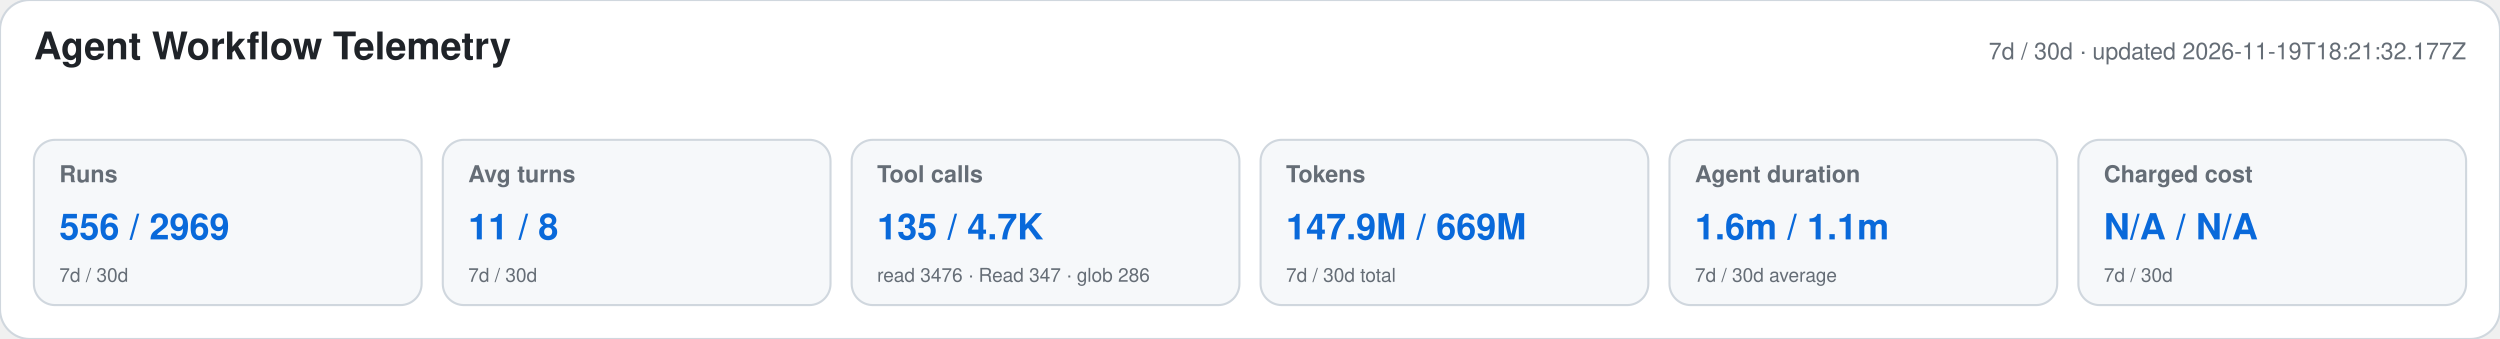
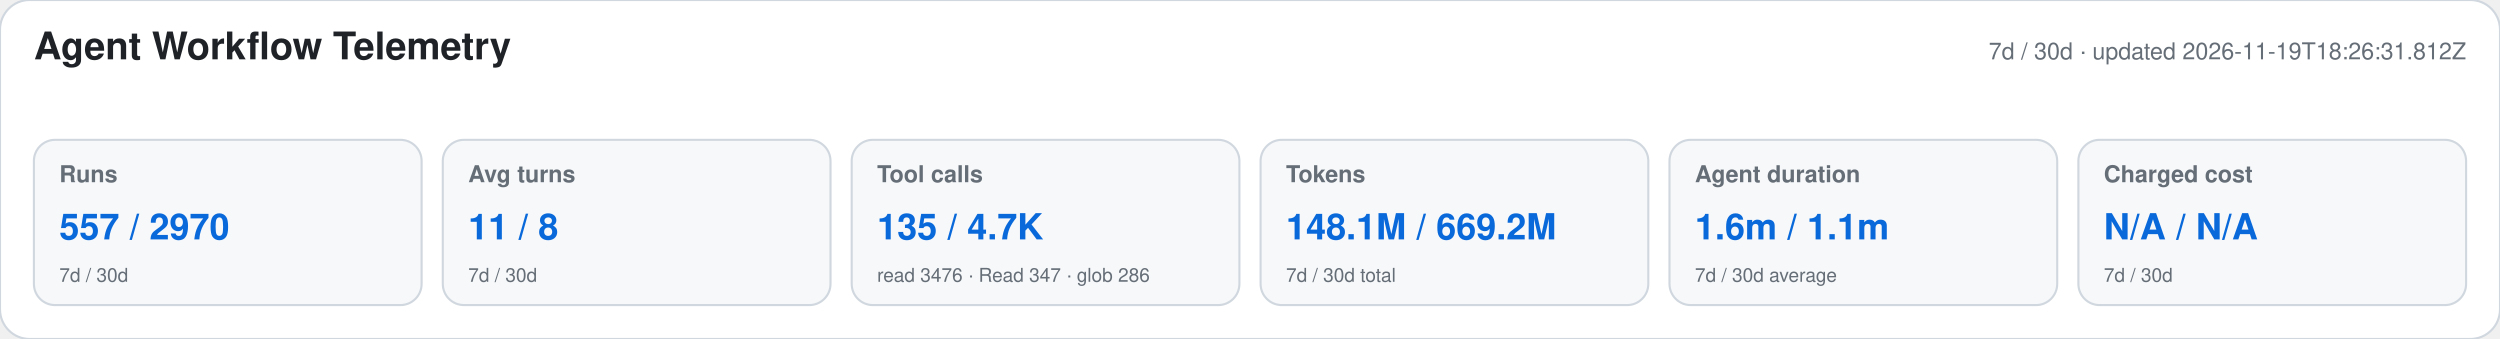
<svg xmlns="http://www.w3.org/2000/svg" width="1180" height="160" viewBox="0 0 1180 160" role="img" aria-labelledby="title desc">
  <style>text{font-family:-apple-system,BlinkMacSystemFont,"Segoe UI",Helvetica,Arial,sans-serif}.heading{font-size:18px;font-weight:650;fill:#1f2328}.meta,.label,.secondary{fill:#656d76}.meta,.label{font-size:11px}.label{font-weight:600}.primary{font-size:17px;font-weight:700;fill:#0969da}.secondary{font-size:9px}</style>
  <rect width="1180" height="160" rx="14" fill="#ffffff" stroke="#d0d7de" />
  <text x="16" y="28" class="heading">Agent Workflow Telemetry</text>
-   <text x="1164" y="28" text-anchor="end" class="meta">7d / 30d · updated 2026-11-19T18:21:32.177Z</text>
+   <text x="1164" y="28" text-anchor="end" class="meta">7d / 30d · updated 2026-11-19T18:26:31.812Z</text>
  <g>
    <rect x="16" y="66" width="183" height="78" rx="10" fill="#f6f8fa" stroke="#d0d7de" />
    <text x="28" y="86" class="label">Runs</text>
-     <text x="28" y="113" class="primary">556 / 2969</text>
+     <text x="28" y="113" class="primary">557 / 2970</text>
    <text x="28" y="133" class="secondary">7d / 30d</text>
  </g>
  <g>
    <rect x="209" y="66" width="183" height="78" rx="10" fill="#f6f8fa" stroke="#d0d7de" />
    <text x="221" y="86" class="label">Avg turns</text>
    <text x="221" y="113" class="primary">11 / 8</text>
    <text x="221" y="133" class="secondary">7d / 30d</text>
  </g>
  <g>
    <rect x="402" y="66" width="183" height="78" rx="10" fill="#f6f8fa" stroke="#d0d7de" />
    <text x="414" y="86" class="label">Tool calls</text>
    <text x="414" y="113" class="primary">135 / 4.7K</text>
    <text x="414" y="133" class="secondary">read 3476 · Read 347 · glob 286</text>
  </g>
  <g>
    <rect x="595" y="66" width="183" height="78" rx="10" fill="#f6f8fa" stroke="#d0d7de" />
    <text x="607" y="86" class="label">Tokens</text>
-     <text x="607" y="113" class="primary">147.9M / 669M</text>
+     <text x="607" y="113" class="primary">148.1M / 669.2M</text>
    <text x="607" y="133" class="secondary">7d / 30d total</text>
  </g>
  <g>
    <rect x="788" y="66" width="183" height="78" rx="10" fill="#f6f8fa" stroke="#d0d7de" />
    <text x="800" y="86" class="label">Agent duration</text>
    <text x="800" y="113" class="primary">1.6m / 1.1m</text>
    <text x="800" y="133" class="secondary">7d / 30d average</text>
  </g>
  <g>
    <rect x="981" y="66" width="183" height="78" rx="10" fill="#f6f8fa" stroke="#d0d7de" />
    <text x="993" y="86" class="label">Charged cost</text>
    <text x="993" y="113" class="primary">N/A / N/A</text>
    <text x="993" y="133" class="secondary">7d / 30d</text>
  </g>
</svg>
